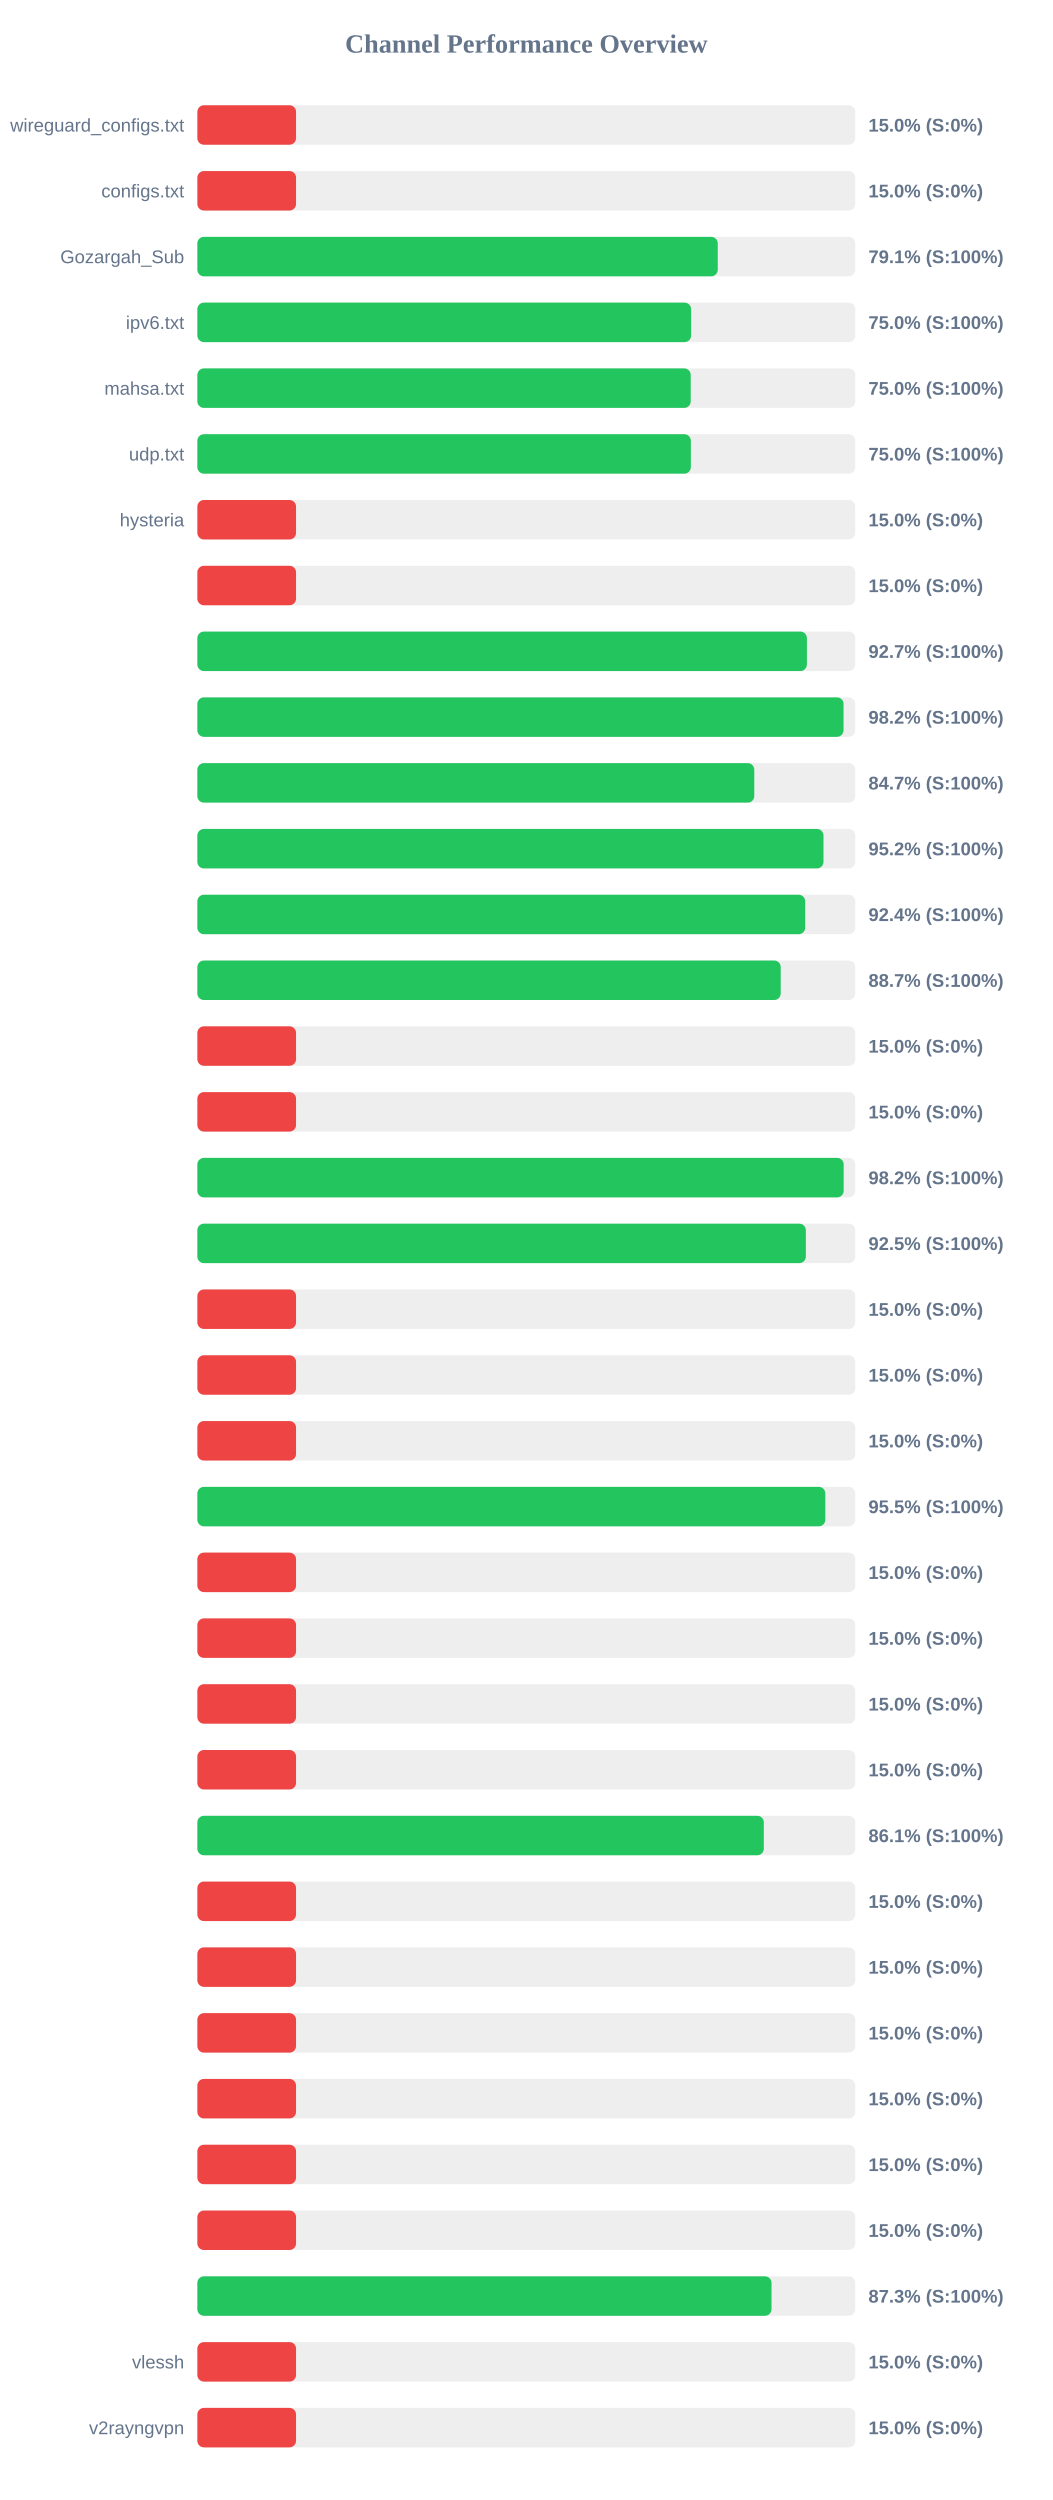
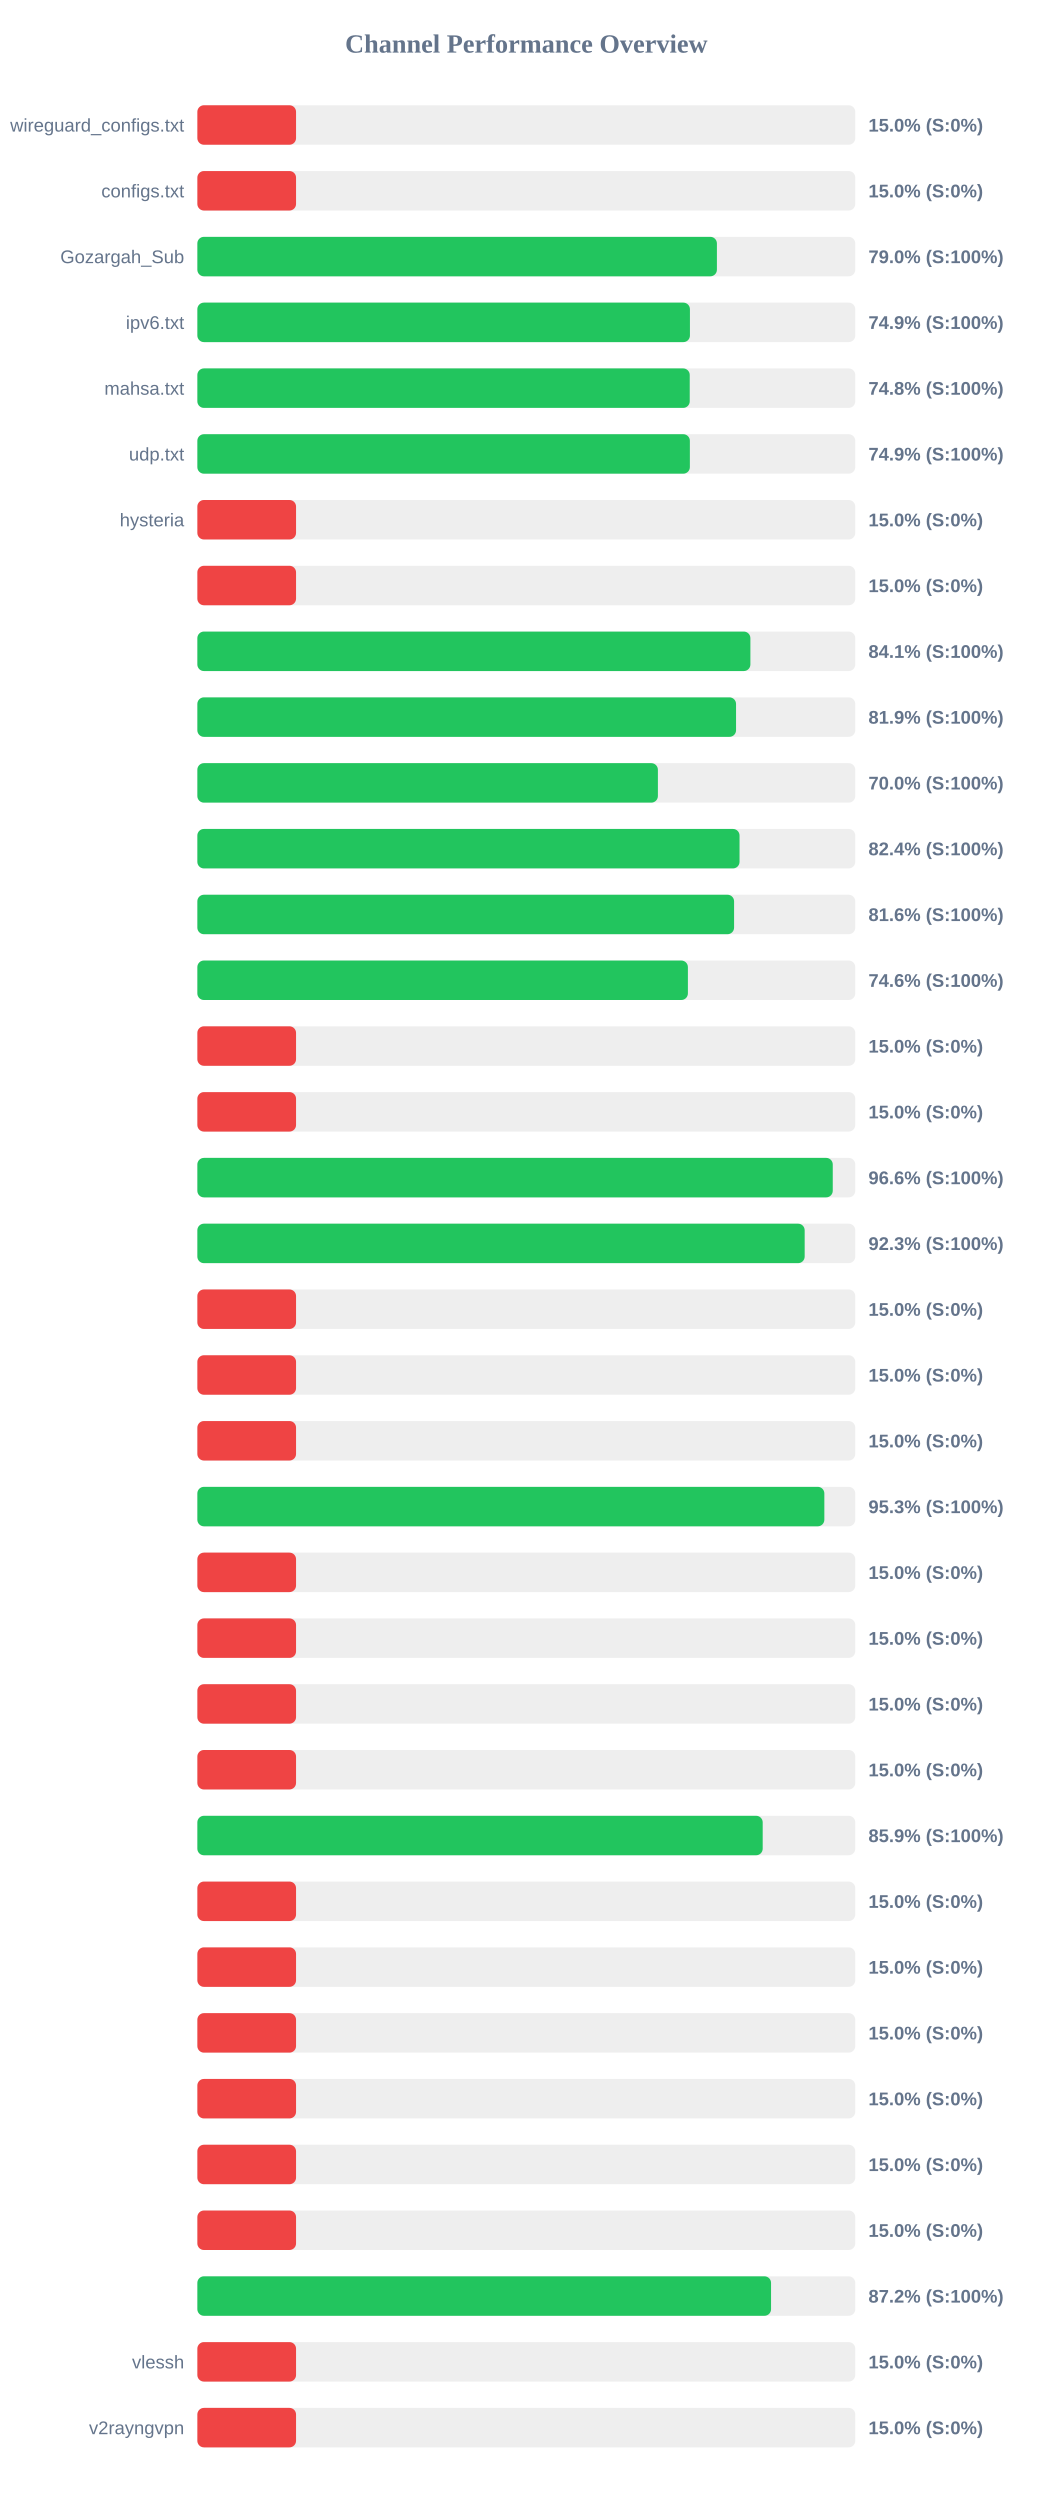
<svg xmlns="http://www.w3.org/2000/svg" width="800" height="1900" version="1.1">
  <style>
        .row { font: 14px Arial; fill: #64748b; }
        .score { font: bold 14px Arial; fill: #64748b; }
    </style>
  <text x="400" y="40" text-anchor="middle" font-size="20px" font-weight="bold" fill="#64748b">Channel Performance Overview</text>
  <rect x="150" y="80" width="500" height="30" fill="#eee" rx="5" />
  <rect x="150" y="80" width="75.0" height="30" fill="#ef4444" rx="5" />
  <text x="140" y="100" text-anchor="end" class="row">wireguard_configs.txt</text>
  <text x="660" y="100" text-anchor="start" class="score">15.0% (S:0%)</text>
  <rect x="150" y="130" width="500" height="30" fill="#eee" rx="5" />
  <rect x="150" y="130" width="75.0" height="30" fill="#ef4444" rx="5" />
  <text x="140" y="150" text-anchor="end" class="row">configs.txt</text>
  <text x="660" y="150" text-anchor="start" class="score">15.0% (S:0%)</text>
  <rect x="150" y="180" width="500" height="30" fill="#eee" rx="5" />
-   <rect x="150" y="180" width="395.5" height="30" fill="#22c55e" rx="5" />
+   <rect x="150" y="180" width="394.85" height="30" fill="#22c55e" rx="5" />
  <text x="140" y="200" text-anchor="end" class="row">Gozargah_Sub</text>
-   <text x="660" y="200" text-anchor="start" class="score">79.1% (S:100%)</text>
+   <text x="660" y="200" text-anchor="start" class="score">79.0% (S:100%)</text>
  <rect x="150" y="230" width="500" height="30" fill="#eee" rx="5" />
-   <rect x="150" y="230" width="375.25" height="30" fill="#22c55e" rx="5" />
+   <rect x="150" y="230" width="374.35" height="30" fill="#22c55e" rx="5" />
  <text x="140" y="250" text-anchor="end" class="row">ipv6.txt</text>
-   <text x="660" y="250" text-anchor="start" class="score">75.0% (S:100%)</text>
+   <text x="660" y="250" text-anchor="start" class="score">74.9% (S:100%)</text>
  <rect x="150" y="280" width="500" height="30" fill="#eee" rx="5" />
-   <rect x="150" y="280" width="374.95" height="30" fill="#22c55e" rx="5" />
+   <rect x="150" y="280" width="374.2" height="30" fill="#22c55e" rx="5" />
  <text x="140" y="300" text-anchor="end" class="row">mahsa.txt</text>
-   <text x="660" y="300" text-anchor="start" class="score">75.0% (S:100%)</text>
+   <text x="660" y="300" text-anchor="start" class="score">74.8% (S:100%)</text>
  <rect x="150" y="330" width="500" height="30" fill="#eee" rx="5" />
-   <rect x="150" y="330" width="375.05" height="30" fill="#22c55e" rx="5" />
+   <rect x="150" y="330" width="374.3" height="30" fill="#22c55e" rx="5" />
  <text x="140" y="350" text-anchor="end" class="row">udp.txt</text>
-   <text x="660" y="350" text-anchor="start" class="score">75.0% (S:100%)</text>
+   <text x="660" y="350" text-anchor="start" class="score">74.9% (S:100%)</text>
  <rect x="150" y="380" width="500" height="30" fill="#eee" rx="5" />
  <rect x="150" y="380" width="75.0" height="30" fill="#ef4444" rx="5" />
  <text x="140" y="400" text-anchor="end" class="row">hysteria</text>
  <text x="660" y="400" text-anchor="start" class="score">15.0% (S:0%)</text>
  <rect x="150" y="430" width="500" height="30" fill="#eee" rx="5" />
  <rect x="150" y="430" width="75.0" height="30" fill="#ef4444" rx="5" />
  <text x="140" y="450" text-anchor="end" class="row" />
  <text x="660" y="450" text-anchor="start" class="score">15.0% (S:0%)</text>
  <rect x="150" y="480" width="500" height="30" fill="#eee" rx="5" />
-   <rect x="150" y="480" width="463.25" height="30" fill="#22c55e" rx="5" />
+   <rect x="150" y="480" width="420.3" height="30" fill="#22c55e" rx="5" />
  <text x="140" y="500" text-anchor="end" class="row" />
-   <text x="660" y="500" text-anchor="start" class="score">92.7% (S:100%)</text>
+   <text x="660" y="500" text-anchor="start" class="score">84.1% (S:100%)</text>
  <rect x="150" y="530" width="500" height="30" fill="#eee" rx="5" />
-   <rect x="150" y="530" width="491.1" height="30" fill="#22c55e" rx="5" />
+   <rect x="150" y="530" width="409.4" height="30" fill="#22c55e" rx="5" />
  <text x="140" y="550" text-anchor="end" class="row" />
-   <text x="660" y="550" text-anchor="start" class="score">98.2% (S:100%)</text>
+   <text x="660" y="550" text-anchor="start" class="score">81.9% (S:100%)</text>
  <rect x="150" y="580" width="500" height="30" fill="#eee" rx="5" />
-   <rect x="150" y="580" width="423.25" height="30" fill="#22c55e" rx="5" />
+   <rect x="150" y="580" width="350.0" height="30" fill="#22c55e" rx="5" />
  <text x="140" y="600" text-anchor="end" class="row" />
-   <text x="660" y="600" text-anchor="start" class="score">84.7% (S:100%)</text>
+   <text x="660" y="600" text-anchor="start" class="score">70.0% (S:100%)</text>
  <rect x="150" y="630" width="500" height="30" fill="#eee" rx="5" />
-   <rect x="150" y="630" width="475.85" height="30" fill="#22c55e" rx="5" />
+   <rect x="150" y="630" width="412.05" height="30" fill="#22c55e" rx="5" />
  <text x="140" y="650" text-anchor="end" class="row" />
-   <text x="660" y="650" text-anchor="start" class="score">95.2% (S:100%)</text>
+   <text x="660" y="650" text-anchor="start" class="score">82.4% (S:100%)</text>
  <rect x="150" y="680" width="500" height="30" fill="#eee" rx="5" />
-   <rect x="150" y="680" width="461.95" height="30" fill="#22c55e" rx="5" />
+   <rect x="150" y="680" width="407.9" height="30" fill="#22c55e" rx="5" />
  <text x="140" y="700" text-anchor="end" class="row" />
-   <text x="660" y="700" text-anchor="start" class="score">92.4% (S:100%)</text>
+   <text x="660" y="700" text-anchor="start" class="score">81.6% (S:100%)</text>
  <rect x="150" y="730" width="500" height="30" fill="#eee" rx="5" />
-   <rect x="150" y="730" width="443.35" height="30" fill="#22c55e" rx="5" />
+   <rect x="150" y="730" width="372.8" height="30" fill="#22c55e" rx="5" />
  <text x="140" y="750" text-anchor="end" class="row" />
-   <text x="660" y="750" text-anchor="start" class="score">88.7% (S:100%)</text>
+   <text x="660" y="750" text-anchor="start" class="score">74.6% (S:100%)</text>
  <rect x="150" y="780" width="500" height="30" fill="#eee" rx="5" />
  <rect x="150" y="780" width="75.0" height="30" fill="#ef4444" rx="5" />
  <text x="140" y="800" text-anchor="end" class="row" />
  <text x="660" y="800" text-anchor="start" class="score">15.0% (S:0%)</text>
  <rect x="150" y="830" width="500" height="30" fill="#eee" rx="5" />
  <rect x="150" y="830" width="75.0" height="30" fill="#ef4444" rx="5" />
  <text x="140" y="850" text-anchor="end" class="row" />
  <text x="660" y="850" text-anchor="start" class="score">15.0% (S:0%)</text>
  <rect x="150" y="880" width="500" height="30" fill="#eee" rx="5" />
-   <rect x="150" y="880" width="491.2" height="30" fill="#22c55e" rx="5" />
+   <rect x="150" y="880" width="482.9" height="30" fill="#22c55e" rx="5" />
  <text x="140" y="900" text-anchor="end" class="row" />
-   <text x="660" y="900" text-anchor="start" class="score">98.2% (S:100%)</text>
+   <text x="660" y="900" text-anchor="start" class="score">96.6% (S:100%)</text>
  <rect x="150" y="930" width="500" height="30" fill="#eee" rx="5" />
-   <rect x="150" y="930" width="462.45" height="30" fill="#22c55e" rx="5" />
+   <rect x="150" y="930" width="461.55" height="30" fill="#22c55e" rx="5" />
  <text x="140" y="950" text-anchor="end" class="row" />
-   <text x="660" y="950" text-anchor="start" class="score">92.5% (S:100%)</text>
+   <text x="660" y="950" text-anchor="start" class="score">92.3% (S:100%)</text>
  <rect x="150" y="980" width="500" height="30" fill="#eee" rx="5" />
  <rect x="150" y="980" width="75.0" height="30" fill="#ef4444" rx="5" />
  <text x="140" y="1000" text-anchor="end" class="row" />
  <text x="660" y="1000" text-anchor="start" class="score">15.0% (S:0%)</text>
  <rect x="150" y="1030" width="500" height="30" fill="#eee" rx="5" />
  <rect x="150" y="1030" width="75.0" height="30" fill="#ef4444" rx="5" />
  <text x="140" y="1050" text-anchor="end" class="row" />
  <text x="660" y="1050" text-anchor="start" class="score">15.0% (S:0%)</text>
  <rect x="150" y="1080" width="500" height="30" fill="#eee" rx="5" />
  <rect x="150" y="1080" width="75.0" height="30" fill="#ef4444" rx="5" />
  <text x="140" y="1100" text-anchor="end" class="row" />
  <text x="660" y="1100" text-anchor="start" class="score">15.0% (S:0%)</text>
  <rect x="150" y="1130" width="500" height="30" fill="#eee" rx="5" />
-   <rect x="150" y="1130" width="477.25" height="30" fill="#22c55e" rx="5" />
+   <rect x="150" y="1130" width="476.5" height="30" fill="#22c55e" rx="5" />
  <text x="140" y="1150" text-anchor="end" class="row" />
-   <text x="660" y="1150" text-anchor="start" class="score">95.5% (S:100%)</text>
+   <text x="660" y="1150" text-anchor="start" class="score">95.3% (S:100%)</text>
  <rect x="150" y="1180" width="500" height="30" fill="#eee" rx="5" />
  <rect x="150" y="1180" width="75.0" height="30" fill="#ef4444" rx="5" />
  <text x="140" y="1200" text-anchor="end" class="row" />
  <text x="660" y="1200" text-anchor="start" class="score">15.0% (S:0%)</text>
  <rect x="150" y="1230" width="500" height="30" fill="#eee" rx="5" />
  <rect x="150" y="1230" width="75.0" height="30" fill="#ef4444" rx="5" />
  <text x="140" y="1250" text-anchor="end" class="row" />
  <text x="660" y="1250" text-anchor="start" class="score">15.0% (S:0%)</text>
  <rect x="150" y="1280" width="500" height="30" fill="#eee" rx="5" />
  <rect x="150" y="1280" width="75.0" height="30" fill="#ef4444" rx="5" />
  <text x="140" y="1300" text-anchor="end" class="row" />
  <text x="660" y="1300" text-anchor="start" class="score">15.0% (S:0%)</text>
  <rect x="150" y="1330" width="500" height="30" fill="#eee" rx="5" />
  <rect x="150" y="1330" width="75.0" height="30" fill="#ef4444" rx="5" />
  <text x="140" y="1350" text-anchor="end" class="row" />
  <text x="660" y="1350" text-anchor="start" class="score">15.0% (S:0%)</text>
  <rect x="150" y="1380" width="500" height="30" fill="#eee" rx="5" />
-   <rect x="150" y="1380" width="430.5" height="30" fill="#22c55e" rx="5" />
+   <rect x="150" y="1380" width="429.65" height="30" fill="#22c55e" rx="5" />
  <text x="140" y="1400" text-anchor="end" class="row" />
-   <text x="660" y="1400" text-anchor="start" class="score">86.1% (S:100%)</text>
+   <text x="660" y="1400" text-anchor="start" class="score">85.9% (S:100%)</text>
  <rect x="150" y="1430" width="500" height="30" fill="#eee" rx="5" />
  <rect x="150" y="1430" width="75.0" height="30" fill="#ef4444" rx="5" />
  <text x="140" y="1450" text-anchor="end" class="row" />
  <text x="660" y="1450" text-anchor="start" class="score">15.0% (S:0%)</text>
  <rect x="150" y="1480" width="500" height="30" fill="#eee" rx="5" />
  <rect x="150" y="1480" width="75.0" height="30" fill="#ef4444" rx="5" />
  <text x="140" y="1500" text-anchor="end" class="row" />
  <text x="660" y="1500" text-anchor="start" class="score">15.0% (S:0%)</text>
  <rect x="150" y="1530" width="500" height="30" fill="#eee" rx="5" />
  <rect x="150" y="1530" width="75.0" height="30" fill="#ef4444" rx="5" />
  <text x="140" y="1550" text-anchor="end" class="row" />
  <text x="660" y="1550" text-anchor="start" class="score">15.0% (S:0%)</text>
  <rect x="150" y="1580" width="500" height="30" fill="#eee" rx="5" />
  <rect x="150" y="1580" width="75.0" height="30" fill="#ef4444" rx="5" />
  <text x="140" y="1600" text-anchor="end" class="row" />
  <text x="660" y="1600" text-anchor="start" class="score">15.0% (S:0%)</text>
  <rect x="150" y="1630" width="500" height="30" fill="#eee" rx="5" />
  <rect x="150" y="1630" width="75.0" height="30" fill="#ef4444" rx="5" />
  <text x="140" y="1650" text-anchor="end" class="row" />
  <text x="660" y="1650" text-anchor="start" class="score">15.0% (S:0%)</text>
  <rect x="150" y="1680" width="500" height="30" fill="#eee" rx="5" />
  <rect x="150" y="1680" width="75.0" height="30" fill="#ef4444" rx="5" />
  <text x="140" y="1700" text-anchor="end" class="row" />
  <text x="660" y="1700" text-anchor="start" class="score">15.0% (S:0%)</text>
  <rect x="150" y="1730" width="500" height="30" fill="#eee" rx="5" />
-   <rect x="150" y="1730" width="436.35" height="30" fill="#22c55e" rx="5" />
+   <rect x="150" y="1730" width="436.0" height="30" fill="#22c55e" rx="5" />
  <text x="140" y="1750" text-anchor="end" class="row" />
-   <text x="660" y="1750" text-anchor="start" class="score">87.3% (S:100%)</text>
+   <text x="660" y="1750" text-anchor="start" class="score">87.2% (S:100%)</text>
  <rect x="150" y="1780" width="500" height="30" fill="#eee" rx="5" />
  <rect x="150" y="1780" width="75.0" height="30" fill="#ef4444" rx="5" />
  <text x="140" y="1800" text-anchor="end" class="row">vlessh</text>
  <text x="660" y="1800" text-anchor="start" class="score">15.0% (S:0%)</text>
  <rect x="150" y="1830" width="500" height="30" fill="#eee" rx="5" />
  <rect x="150" y="1830" width="75.0" height="30" fill="#ef4444" rx="5" />
  <text x="140" y="1850" text-anchor="end" class="row">v2rayngvpn</text>
  <text x="660" y="1850" text-anchor="start" class="score">15.0% (S:0%)</text>
</svg>
